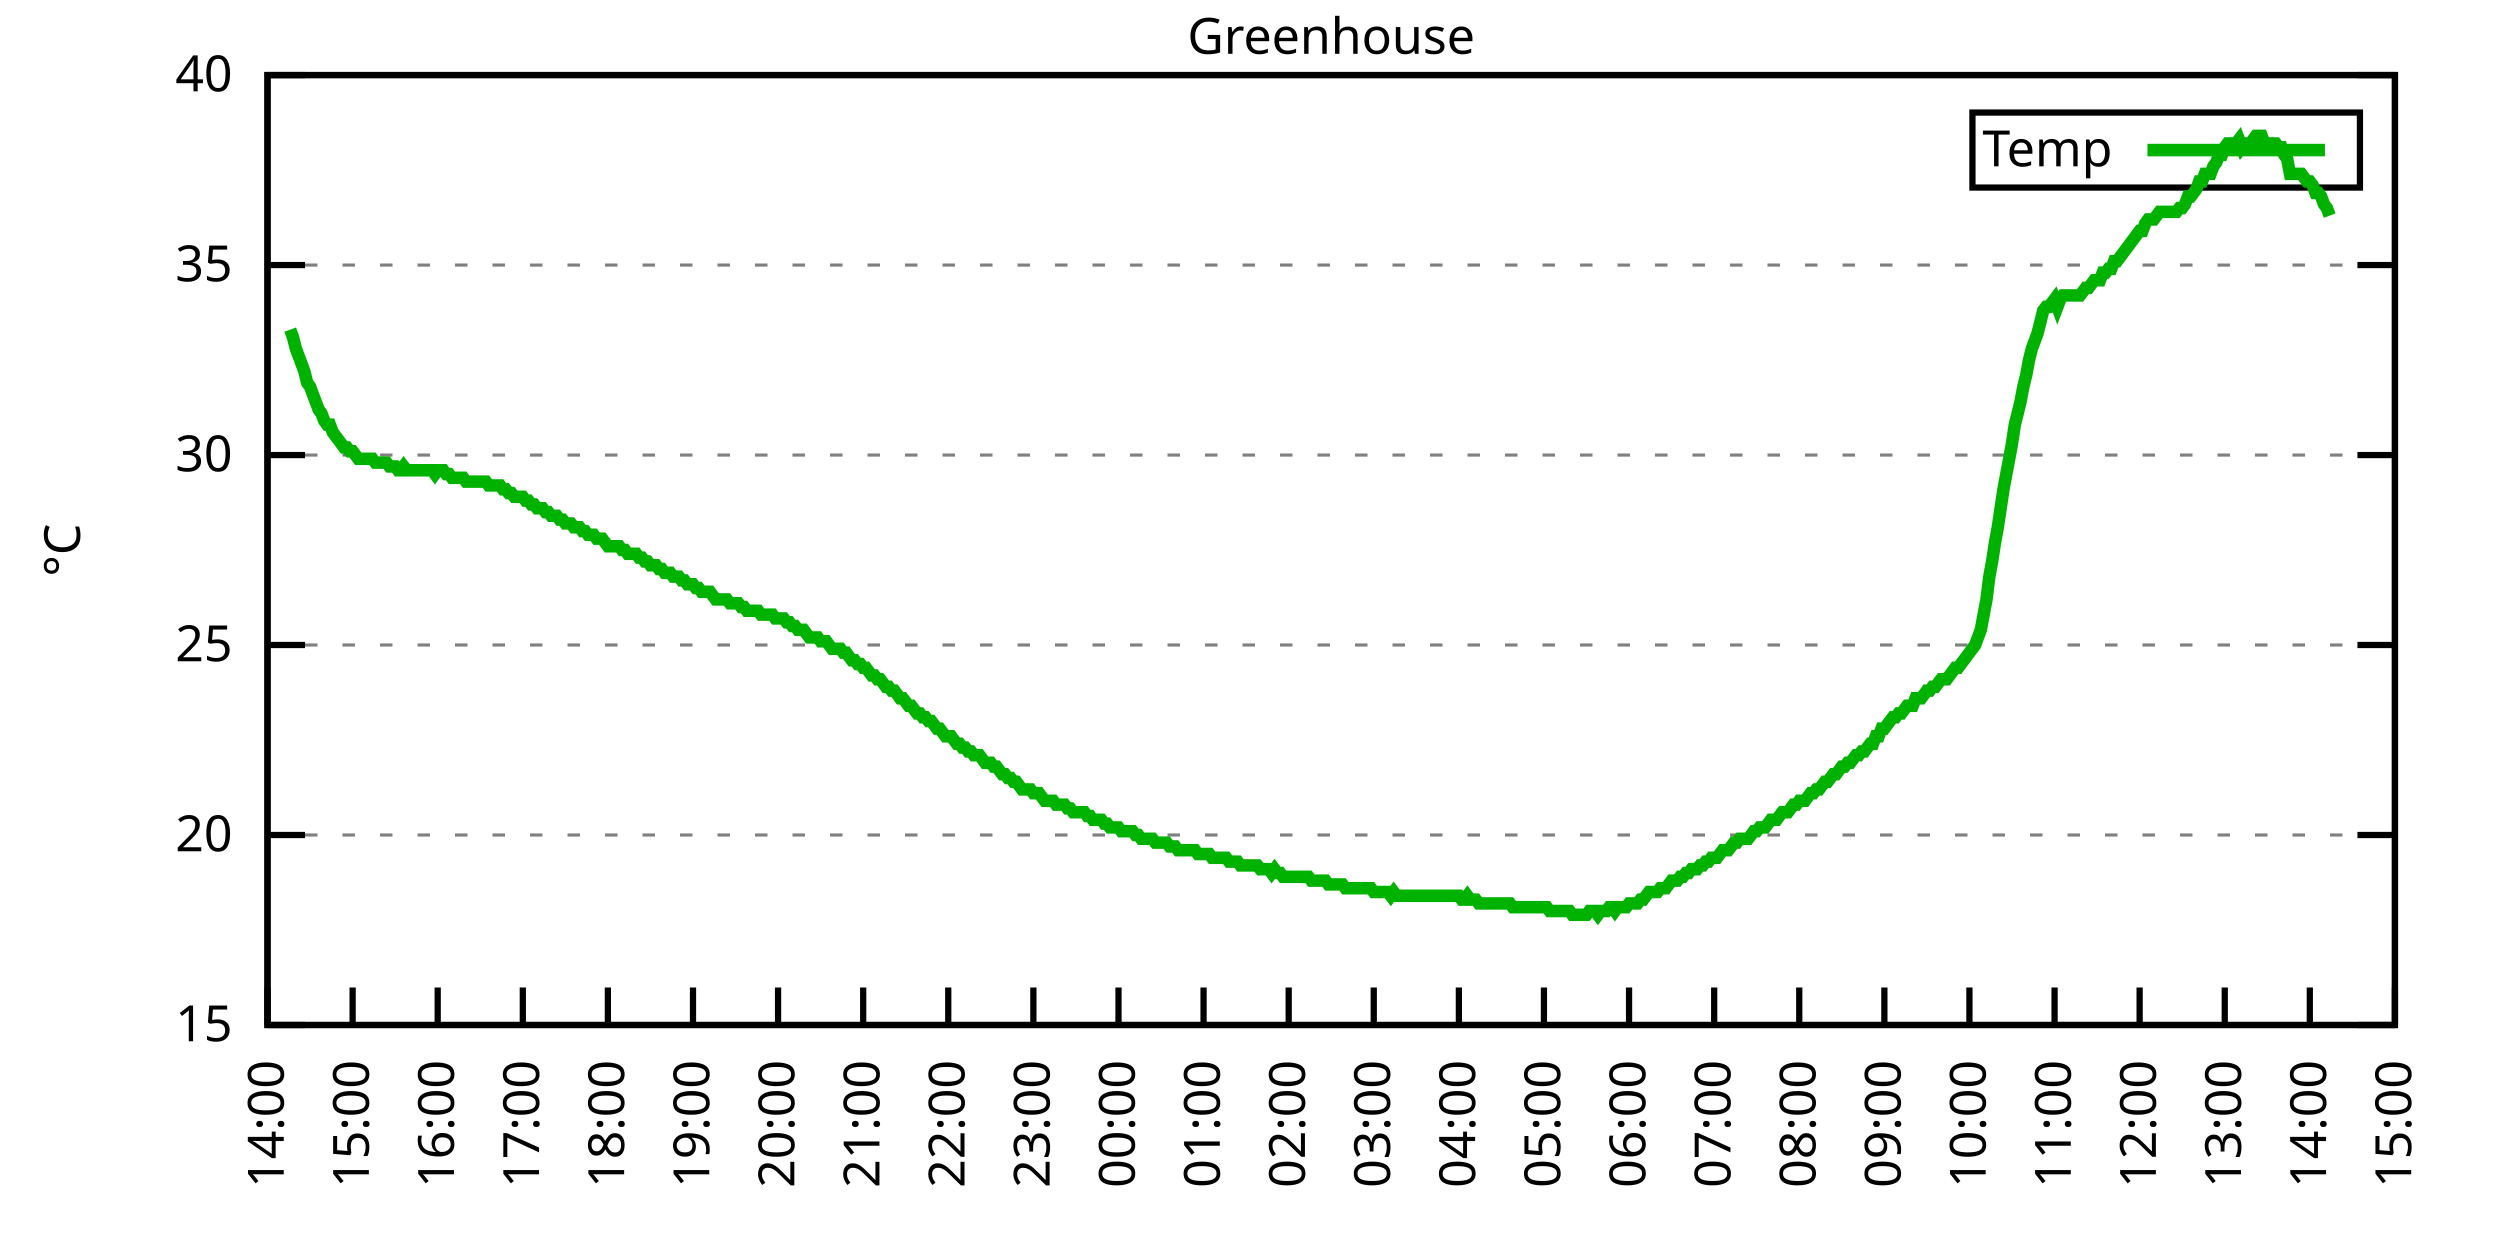
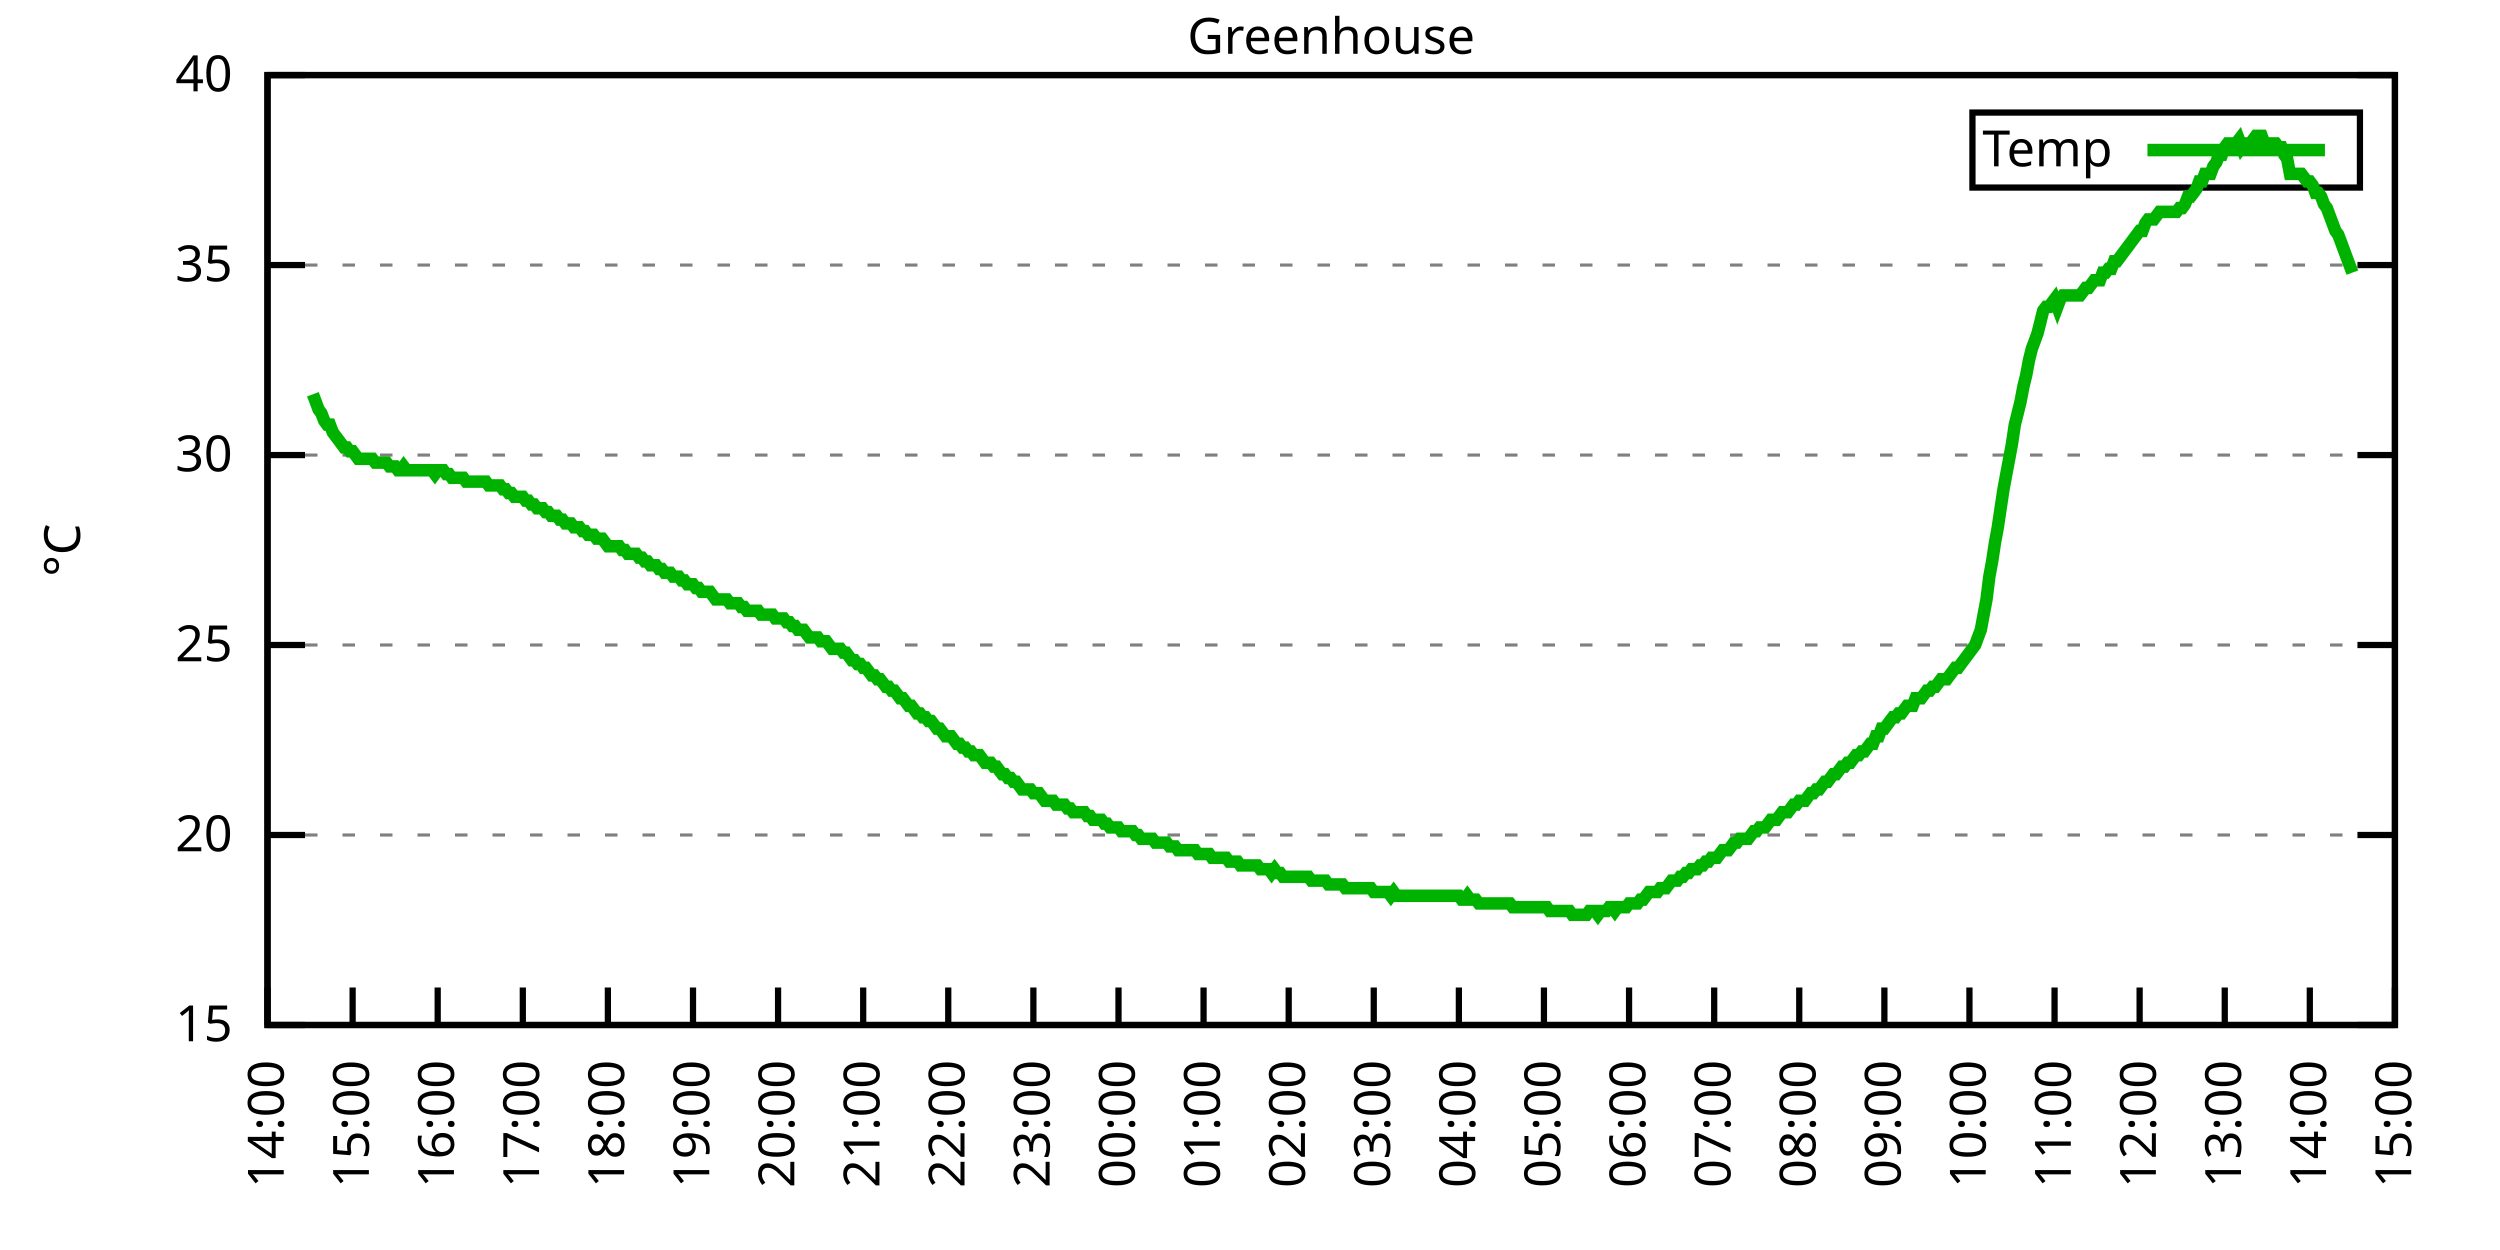
<svg xmlns="http://www.w3.org/2000/svg" xmlns:xlink="http://www.w3.org/1999/xlink" width="400" height="200" viewBox="0 0 400 200">
  <g id="gnuplot_canvas">
    <rect x="0" y="0" width="400" height="200" fill="none" />
    <defs>
      <circle id="gpDot" r="0.5" stroke-width="0.5" stroke="currentColor" />
      <path id="gpPt0" stroke-width="0.333" stroke="currentColor" d="M-1,0 h2 M0,-1 v2" />
      <path id="gpPt1" stroke-width="0.333" stroke="currentColor" d="M-1,-1 L1,1 M1,-1 L-1,1" />
      <path id="gpPt2" stroke-width="0.333" stroke="currentColor" d="M-1,0 L1,0 M0,-1 L0,1 M-1,-1 L1,1 M-1,1 L1,-1" />
      <rect id="gpPt3" stroke-width="0.333" stroke="currentColor" x="-1" y="-1" width="2" height="2" />
      <rect id="gpPt4" stroke-width="0.333" stroke="currentColor" fill="currentColor" x="-1" y="-1" width="2" height="2" />
      <circle id="gpPt5" stroke-width="0.333" stroke="currentColor" cx="0" cy="0" r="1" />
      <use xlink:href="#gpPt5" id="gpPt6" fill="currentColor" stroke="none" />
      <path id="gpPt7" stroke-width="0.333" stroke="currentColor" d="M0,-1.33 L-1.33,0.67 L1.33,0.67 z" />
      <use xlink:href="#gpPt7" id="gpPt8" fill="currentColor" stroke="none" />
      <use xlink:href="#gpPt7" id="gpPt9" stroke="currentColor" transform="rotate(180)" />
      <use xlink:href="#gpPt9" id="gpPt10" fill="currentColor" stroke="none" />
      <use xlink:href="#gpPt3" id="gpPt11" stroke="currentColor" transform="rotate(45)" />
      <use xlink:href="#gpPt11" id="gpPt12" fill="currentColor" stroke="none" />
      <path id="gpPt13" stroke-width="0.333" stroke="currentColor" d="M0,1.330 L1.265,0.411 L0.782,-1.067 L-0.782,-1.076 L-1.265,0.411 z" />
      <use xlink:href="#gpPt13" id="gpPt14" fill="currentColor" stroke="none" />
      <filter id="textbox" filterUnits="objectBoundingBox" x="0" y="0" height="1" width="1">
        <feFlood flood-color="white" flood-opacity="1" result="bgnd" />
        <feComposite in="SourceGraphic" in2="bgnd" operator="atop" />
      </filter>
      <filter id="greybox" filterUnits="objectBoundingBox" x="0" y="0" height="1" width="1">
        <feFlood flood-color="lightgrey" flood-opacity="1" result="grey" />
        <feComposite in="SourceGraphic" in2="grey" operator="atop" />
      </filter>
    </defs>
    <g fill="none" color="white" stroke="currentColor" stroke-width="1.00" stroke-linecap="butt" stroke-linejoin="miter">
</g>
    <g fill="none" color="black" stroke="currentColor" stroke-width="1.00" stroke-linecap="butt" stroke-linejoin="miter">
      <g stroke="none" shape-rendering="crispEdges">
        <polygon fill="rgb(255, 255, 255)" points="42.80,164.00 383.18,164.00 383.18,12.02 42.80,12.02 " />
      </g>
    </g>
    <g fill="none" color="black" stroke="currentColor" stroke-width="1.00" stroke-linecap="butt" stroke-linejoin="miter">
</g>
    <g fill="none" color="black" stroke="black" stroke-width="0.50" stroke-linecap="butt" stroke-linejoin="miter">
</g>
    <g fill="none" color="gray" stroke="currentColor" stroke-width="0.50" stroke-linecap="butt" stroke-linejoin="miter">
      <path stroke="gray" stroke-dasharray="2,4" class="gridline" d="M42.80,164.00 L383.19,164.00  " />
    </g>
    <g fill="none" color="gray" stroke="gray" stroke-width="1.00" stroke-linecap="butt" stroke-linejoin="miter">
</g>
    <g fill="none" color="black" stroke="currentColor" stroke-width="1.00" stroke-linecap="butt" stroke-linejoin="miter">
      <path stroke="black" d="M42.80,164.00 L48.80,164.00 M383.19,164.00 L377.19,164.00  " />
      <g transform="translate(37.20,166.60)" stroke="none" fill="black" font-family="Sans" font-size="8.00" text-anchor="end">
        <text>
          <tspan font-family="Sans"> 15</tspan>
        </text>
      </g>
    </g>
    <g fill="none" color="black" stroke="currentColor" stroke-width="1.00" stroke-linecap="butt" stroke-linejoin="miter">
</g>
    <g fill="none" color="black" stroke="black" stroke-width="0.50" stroke-linecap="butt" stroke-linejoin="miter">
</g>
    <g fill="none" color="gray" stroke="currentColor" stroke-width="0.50" stroke-linecap="butt" stroke-linejoin="miter">
      <path stroke="gray" stroke-dasharray="2,4" class="gridline" d="M42.80,133.60 L383.19,133.60  " />
    </g>
    <g fill="none" color="gray" stroke="gray" stroke-width="1.00" stroke-linecap="butt" stroke-linejoin="miter">
</g>
    <g fill="none" color="black" stroke="currentColor" stroke-width="1.00" stroke-linecap="butt" stroke-linejoin="miter">
      <path stroke="black" d="M42.80,133.60 L48.80,133.60 M383.19,133.60 L377.19,133.60  " />
      <g transform="translate(37.20,136.20)" stroke="none" fill="black" font-family="Sans" font-size="8.00" text-anchor="end">
        <text>
          <tspan font-family="Sans"> 20</tspan>
        </text>
      </g>
    </g>
    <g fill="none" color="black" stroke="currentColor" stroke-width="1.00" stroke-linecap="butt" stroke-linejoin="miter">
</g>
    <g fill="none" color="black" stroke="black" stroke-width="0.50" stroke-linecap="butt" stroke-linejoin="miter">
</g>
    <g fill="none" color="gray" stroke="currentColor" stroke-width="0.50" stroke-linecap="butt" stroke-linejoin="miter">
      <path stroke="gray" stroke-dasharray="2,4" class="gridline" d="M42.80,103.20 L383.19,103.20  " />
    </g>
    <g fill="none" color="gray" stroke="gray" stroke-width="1.00" stroke-linecap="butt" stroke-linejoin="miter">
</g>
    <g fill="none" color="black" stroke="currentColor" stroke-width="1.00" stroke-linecap="butt" stroke-linejoin="miter">
      <path stroke="black" d="M42.80,103.20 L48.80,103.20 M383.19,103.20 L377.19,103.20  " />
      <g transform="translate(37.20,105.80)" stroke="none" fill="black" font-family="Sans" font-size="8.00" text-anchor="end">
        <text>
          <tspan font-family="Sans"> 25</tspan>
        </text>
      </g>
    </g>
    <g fill="none" color="black" stroke="currentColor" stroke-width="1.00" stroke-linecap="butt" stroke-linejoin="miter">
</g>
    <g fill="none" color="black" stroke="black" stroke-width="0.50" stroke-linecap="butt" stroke-linejoin="miter">
</g>
    <g fill="none" color="gray" stroke="currentColor" stroke-width="0.50" stroke-linecap="butt" stroke-linejoin="miter">
      <path stroke="gray" stroke-dasharray="2,4" class="gridline" d="M42.80,72.81 L383.19,72.81  " />
    </g>
    <g fill="none" color="gray" stroke="gray" stroke-width="1.00" stroke-linecap="butt" stroke-linejoin="miter">
</g>
    <g fill="none" color="black" stroke="currentColor" stroke-width="1.00" stroke-linecap="butt" stroke-linejoin="miter">
      <path stroke="black" d="M42.80,72.81 L48.80,72.81 M383.19,72.81 L377.19,72.81  " />
      <g transform="translate(37.20,75.41)" stroke="none" fill="black" font-family="Sans" font-size="8.00" text-anchor="end">
        <text>
          <tspan font-family="Sans"> 30</tspan>
        </text>
      </g>
    </g>
    <g fill="none" color="black" stroke="currentColor" stroke-width="1.00" stroke-linecap="butt" stroke-linejoin="miter">
</g>
    <g fill="none" color="black" stroke="black" stroke-width="0.50" stroke-linecap="butt" stroke-linejoin="miter">
</g>
    <g fill="none" color="gray" stroke="currentColor" stroke-width="0.50" stroke-linecap="butt" stroke-linejoin="miter">
      <path stroke="gray" stroke-dasharray="2,4" class="gridline" d="M42.80,42.41 L383.19,42.41  " />
    </g>
    <g fill="none" color="gray" stroke="gray" stroke-width="1.00" stroke-linecap="butt" stroke-linejoin="miter">
</g>
    <g fill="none" color="black" stroke="currentColor" stroke-width="1.00" stroke-linecap="butt" stroke-linejoin="miter">
      <path stroke="black" d="M42.80,42.41 L48.80,42.41 M383.19,42.41 L377.19,42.41  " />
      <g transform="translate(37.20,45.01)" stroke="none" fill="black" font-family="Sans" font-size="8.00" text-anchor="end">
        <text>
          <tspan font-family="Sans"> 35</tspan>
        </text>
      </g>
    </g>
    <g fill="none" color="black" stroke="currentColor" stroke-width="1.00" stroke-linecap="butt" stroke-linejoin="miter">
</g>
    <g fill="none" color="black" stroke="black" stroke-width="0.50" stroke-linecap="butt" stroke-linejoin="miter">
</g>
    <g fill="none" color="gray" stroke="currentColor" stroke-width="0.50" stroke-linecap="butt" stroke-linejoin="miter">
      <path stroke="gray" stroke-dasharray="2,4" class="gridline" d="M42.80,12.01 L383.19,12.01  " />
    </g>
    <g fill="none" color="gray" stroke="gray" stroke-width="1.00" stroke-linecap="butt" stroke-linejoin="miter">
</g>
    <g fill="none" color="black" stroke="currentColor" stroke-width="1.00" stroke-linecap="butt" stroke-linejoin="miter">
      <path stroke="black" d="M42.80,12.01 L48.80,12.01 M383.19,12.01 L377.19,12.01  " />
      <g transform="translate(37.20,14.61)" stroke="none" fill="black" font-family="Sans" font-size="8.00" text-anchor="end">
        <text>
          <tspan font-family="Sans"> 40</tspan>
        </text>
      </g>
    </g>
    <g fill="none" color="black" stroke="currentColor" stroke-width="1.00" stroke-linecap="butt" stroke-linejoin="miter">
      <path stroke="black" d="M42.80,164.00 L42.80,158.00  " />
      <g transform="translate(45.40,169.60) rotate(270.00)" stroke="none" fill="black" font-family="Sans" font-size="8.00" text-anchor="end">
        <text>
          <tspan font-family="Sans">14:00</tspan>
        </text>
      </g>
    </g>
    <g fill="none" color="black" stroke="currentColor" stroke-width="1.00" stroke-linecap="butt" stroke-linejoin="miter">
      <path stroke="black" d="M56.42,164.00 L56.42,158.00  " />
      <g transform="translate(59.02,169.60) rotate(270.00)" stroke="none" fill="black" font-family="Sans" font-size="8.00" text-anchor="end">
        <text>
          <tspan font-family="Sans">15:00</tspan>
        </text>
      </g>
    </g>
    <g fill="none" color="black" stroke="currentColor" stroke-width="1.00" stroke-linecap="butt" stroke-linejoin="miter">
      <path stroke="black" d="M70.03,164.00 L70.03,158.00  " />
      <g transform="translate(72.63,169.60) rotate(270.00)" stroke="none" fill="black" font-family="Sans" font-size="8.00" text-anchor="end">
        <text>
          <tspan font-family="Sans">16:00</tspan>
        </text>
      </g>
    </g>
    <g fill="none" color="black" stroke="currentColor" stroke-width="1.00" stroke-linecap="butt" stroke-linejoin="miter">
      <path stroke="black" d="M83.65,164.00 L83.65,158.00  " />
      <g transform="translate(86.25,169.60) rotate(270.00)" stroke="none" fill="black" font-family="Sans" font-size="8.00" text-anchor="end">
        <text>
          <tspan font-family="Sans">17:00</tspan>
        </text>
      </g>
    </g>
    <g fill="none" color="black" stroke="currentColor" stroke-width="1.00" stroke-linecap="butt" stroke-linejoin="miter">
      <path stroke="black" d="M97.26,164.00 L97.26,158.00  " />
      <g transform="translate(99.86,169.60) rotate(270.00)" stroke="none" fill="black" font-family="Sans" font-size="8.00" text-anchor="end">
        <text>
          <tspan font-family="Sans">18:00</tspan>
        </text>
      </g>
    </g>
    <g fill="none" color="black" stroke="currentColor" stroke-width="1.00" stroke-linecap="butt" stroke-linejoin="miter">
      <path stroke="black" d="M110.88,164.00 L110.88,158.00  " />
      <g transform="translate(113.48,169.60) rotate(270.00)" stroke="none" fill="black" font-family="Sans" font-size="8.00" text-anchor="end">
        <text>
          <tspan font-family="Sans">19:00</tspan>
        </text>
      </g>
    </g>
    <g fill="none" color="black" stroke="currentColor" stroke-width="1.00" stroke-linecap="butt" stroke-linejoin="miter">
      <path stroke="black" d="M124.49,164.00 L124.49,158.00  " />
      <g transform="translate(127.09,169.60) rotate(270.00)" stroke="none" fill="black" font-family="Sans" font-size="8.00" text-anchor="end">
        <text>
          <tspan font-family="Sans">20:00</tspan>
        </text>
      </g>
    </g>
    <g fill="none" color="black" stroke="currentColor" stroke-width="1.00" stroke-linecap="butt" stroke-linejoin="miter">
      <path stroke="black" d="M138.11,164.00 L138.11,158.00  " />
      <g transform="translate(140.71,169.60) rotate(270.00)" stroke="none" fill="black" font-family="Sans" font-size="8.00" text-anchor="end">
        <text>
          <tspan font-family="Sans">21:00</tspan>
        </text>
      </g>
    </g>
    <g fill="none" color="black" stroke="currentColor" stroke-width="1.00" stroke-linecap="butt" stroke-linejoin="miter">
      <path stroke="black" d="M151.72,164.00 L151.72,158.00  " />
      <g transform="translate(154.32,169.60) rotate(270.00)" stroke="none" fill="black" font-family="Sans" font-size="8.00" text-anchor="end">
        <text>
          <tspan font-family="Sans">22:00</tspan>
        </text>
      </g>
    </g>
    <g fill="none" color="black" stroke="currentColor" stroke-width="1.00" stroke-linecap="butt" stroke-linejoin="miter">
      <path stroke="black" d="M165.34,164.00 L165.34,158.00  " />
      <g transform="translate(167.94,169.60) rotate(270.00)" stroke="none" fill="black" font-family="Sans" font-size="8.00" text-anchor="end">
        <text>
          <tspan font-family="Sans">23:00</tspan>
        </text>
      </g>
    </g>
    <g fill="none" color="black" stroke="currentColor" stroke-width="1.00" stroke-linecap="butt" stroke-linejoin="miter">
      <path stroke="black" d="M178.96,164.00 L178.96,158.00  " />
      <g transform="translate(181.56,169.60) rotate(270.00)" stroke="none" fill="black" font-family="Sans" font-size="8.00" text-anchor="end">
        <text>
          <tspan font-family="Sans">00:00</tspan>
        </text>
      </g>
    </g>
    <g fill="none" color="black" stroke="currentColor" stroke-width="1.00" stroke-linecap="butt" stroke-linejoin="miter">
      <path stroke="black" d="M192.57,164.00 L192.57,158.00  " />
      <g transform="translate(195.17,169.60) rotate(270.00)" stroke="none" fill="black" font-family="Sans" font-size="8.00" text-anchor="end">
        <text>
          <tspan font-family="Sans">01:00</tspan>
        </text>
      </g>
    </g>
    <g fill="none" color="black" stroke="currentColor" stroke-width="1.00" stroke-linecap="butt" stroke-linejoin="miter">
      <path stroke="black" d="M206.19,164.00 L206.19,158.00  " />
      <g transform="translate(208.79,169.60) rotate(270.00)" stroke="none" fill="black" font-family="Sans" font-size="8.00" text-anchor="end">
        <text>
          <tspan font-family="Sans">02:00</tspan>
        </text>
      </g>
    </g>
    <g fill="none" color="black" stroke="currentColor" stroke-width="1.00" stroke-linecap="butt" stroke-linejoin="miter">
      <path stroke="black" d="M219.80,164.00 L219.80,158.00  " />
      <g transform="translate(222.40,169.60) rotate(270.00)" stroke="none" fill="black" font-family="Sans" font-size="8.00" text-anchor="end">
        <text>
          <tspan font-family="Sans">03:00</tspan>
        </text>
      </g>
    </g>
    <g fill="none" color="black" stroke="currentColor" stroke-width="1.00" stroke-linecap="butt" stroke-linejoin="miter">
      <path stroke="black" d="M233.42,164.00 L233.42,158.00  " />
      <g transform="translate(236.02,169.60) rotate(270.00)" stroke="none" fill="black" font-family="Sans" font-size="8.00" text-anchor="end">
        <text>
          <tspan font-family="Sans">04:00</tspan>
        </text>
      </g>
    </g>
    <g fill="none" color="black" stroke="currentColor" stroke-width="1.00" stroke-linecap="butt" stroke-linejoin="miter">
      <path stroke="black" d="M247.03,164.00 L247.03,158.00  " />
      <g transform="translate(249.63,169.60) rotate(270.00)" stroke="none" fill="black" font-family="Sans" font-size="8.00" text-anchor="end">
        <text>
          <tspan font-family="Sans">05:00</tspan>
        </text>
      </g>
    </g>
    <g fill="none" color="black" stroke="currentColor" stroke-width="1.00" stroke-linecap="butt" stroke-linejoin="miter">
      <path stroke="black" d="M260.65,164.00 L260.65,158.00  " />
      <g transform="translate(263.25,169.60) rotate(270.00)" stroke="none" fill="black" font-family="Sans" font-size="8.00" text-anchor="end">
        <text>
          <tspan font-family="Sans">06:00</tspan>
        </text>
      </g>
    </g>
    <g fill="none" color="black" stroke="currentColor" stroke-width="1.00" stroke-linecap="butt" stroke-linejoin="miter">
      <path stroke="black" d="M274.27,164.00 L274.27,158.00  " />
      <g transform="translate(276.87,169.60) rotate(270.00)" stroke="none" fill="black" font-family="Sans" font-size="8.00" text-anchor="end">
        <text>
          <tspan font-family="Sans">07:00</tspan>
        </text>
      </g>
    </g>
    <g fill="none" color="black" stroke="currentColor" stroke-width="1.00" stroke-linecap="butt" stroke-linejoin="miter">
      <path stroke="black" d="M287.88,164.00 L287.88,158.00  " />
      <g transform="translate(290.48,169.60) rotate(270.00)" stroke="none" fill="black" font-family="Sans" font-size="8.00" text-anchor="end">
        <text>
          <tspan font-family="Sans">08:00</tspan>
        </text>
      </g>
    </g>
    <g fill="none" color="black" stroke="currentColor" stroke-width="1.00" stroke-linecap="butt" stroke-linejoin="miter">
      <path stroke="black" d="M301.50,164.00 L301.50,158.00  " />
      <g transform="translate(304.10,169.60) rotate(270.00)" stroke="none" fill="black" font-family="Sans" font-size="8.00" text-anchor="end">
        <text>
          <tspan font-family="Sans">09:00</tspan>
        </text>
      </g>
    </g>
    <g fill="none" color="black" stroke="currentColor" stroke-width="1.00" stroke-linecap="butt" stroke-linejoin="miter">
      <path stroke="black" d="M315.11,164.00 L315.11,158.00  " />
      <g transform="translate(317.71,169.60) rotate(270.00)" stroke="none" fill="black" font-family="Sans" font-size="8.00" text-anchor="end">
        <text>
          <tspan font-family="Sans">10:00</tspan>
        </text>
      </g>
    </g>
    <g fill="none" color="black" stroke="currentColor" stroke-width="1.00" stroke-linecap="butt" stroke-linejoin="miter">
      <path stroke="black" d="M328.73,164.00 L328.73,158.00  " />
      <g transform="translate(331.33,169.60) rotate(270.00)" stroke="none" fill="black" font-family="Sans" font-size="8.00" text-anchor="end">
        <text>
          <tspan font-family="Sans">11:00</tspan>
        </text>
      </g>
    </g>
    <g fill="none" color="black" stroke="currentColor" stroke-width="1.00" stroke-linecap="butt" stroke-linejoin="miter">
      <path stroke="black" d="M342.34,164.00 L342.34,158.00  " />
      <g transform="translate(344.94,169.60) rotate(270.00)" stroke="none" fill="black" font-family="Sans" font-size="8.00" text-anchor="end">
        <text>
          <tspan font-family="Sans">12:00</tspan>
        </text>
      </g>
    </g>
    <g fill="none" color="black" stroke="currentColor" stroke-width="1.00" stroke-linecap="butt" stroke-linejoin="miter">
      <path stroke="black" d="M355.96,164.00 L355.96,158.00  " />
      <g transform="translate(358.56,169.60) rotate(270.00)" stroke="none" fill="black" font-family="Sans" font-size="8.00" text-anchor="end">
        <text>
          <tspan font-family="Sans">13:00</tspan>
        </text>
      </g>
    </g>
    <g fill="none" color="black" stroke="currentColor" stroke-width="1.00" stroke-linecap="butt" stroke-linejoin="miter">
      <path stroke="black" d="M369.57,164.00 L369.57,158.00  " />
      <g transform="translate(372.17,169.60) rotate(270.00)" stroke="none" fill="black" font-family="Sans" font-size="8.00" text-anchor="end">
        <text>
          <tspan font-family="Sans">14:00</tspan>
        </text>
      </g>
    </g>
    <g fill="none" color="black" stroke="currentColor" stroke-width="1.00" stroke-linecap="butt" stroke-linejoin="miter">
      <path stroke="black" d="M383.19,164.00 L383.19,158.00  " />
      <g transform="translate(385.79,169.60) rotate(270.00)" stroke="none" fill="black" font-family="Sans" font-size="8.00" text-anchor="end">
        <text>
          <tspan font-family="Sans">15:00</tspan>
        </text>
      </g>
    </g>
    <g fill="none" color="black" stroke="currentColor" stroke-width="1.00" stroke-linecap="butt" stroke-linejoin="miter">
</g>
    <g fill="none" color="black" stroke="currentColor" stroke-width="1.00" stroke-linecap="butt" stroke-linejoin="miter">
      <path stroke="black" d="M42.80,12.01 L42.80,164.00 L383.19,164.00 L383.19,12.01 L42.80,12.01 Z  " />
    </g>
    <g fill="none" color="black" stroke="currentColor" stroke-width="1.00" stroke-linecap="butt" stroke-linejoin="miter">
</g>
    <g fill="none" color="black" stroke="currentColor" stroke-width="1.00" stroke-linecap="butt" stroke-linejoin="miter">
      <path stroke="black" d="M315.59,30.01 L315.59,18.01 L377.59,18.01 L377.59,30.01 L315.59,30.01 Z  " />
    </g>
    <g id="Greenhouse_plot_1">
      <g fill="none" color="white" stroke="black" stroke-width="2.00" stroke-linecap="butt" stroke-linejoin="miter">
</g>
      <g fill="none" color="black" stroke="currentColor" stroke-width="2.00" stroke-linecap="butt" stroke-linejoin="miter">
        <g transform="translate(337.99,26.61)" stroke="none" fill="black" font-family="Sans" font-size="8.00" text-anchor="end">
          <text>
            <tspan font-family="Sans">Temp</tspan>
          </text>
        </g>
      </g>
      <g fill="none" color="black" stroke="currentColor" stroke-width="2.00" stroke-linecap="butt" stroke-linejoin="miter">
-         <path stroke="rgb(  0, 178,   0)" d="M343.59,24.01 L371.99,24.01 M46.43,52.74 L46.88,53.96 L47.34,55.78 L47.79,57.00 L48.25,58.21 L48.70,59.43   L49.15,61.25 L49.61,61.86 L50.06,63.08 L50.52,64.29 L50.97,65.51 L51.42,66.12 L51.88,67.33 L52.33,67.94   L52.78,67.94 L53.24,69.16 L53.69,69.77 L54.15,70.37 L54.60,70.98 L55.05,71.59 L55.51,71.59 L55.96,72.20   L56.42,72.20 L56.87,72.81 L57.32,73.41 L57.78,73.41 L58.23,73.41 L58.68,73.41 L59.14,73.41 L59.59,73.41   L60.05,74.02 L60.50,74.02 L60.95,74.02 L61.41,74.02 L61.86,74.02 L62.32,74.63 L62.77,74.63 L63.22,74.63   L63.68,75.24 L64.13,75.24 L64.58,74.63 L65.04,75.24 L65.49,75.24 L65.95,75.24 L66.40,75.24 L66.85,75.24   L67.31,75.24 L67.76,75.24 L68.22,75.24 L68.67,75.24 L69.12,75.24 L69.58,75.85 L70.03,75.24 L70.49,75.24   L70.94,75.24 L71.39,75.85 L71.85,75.85 L72.30,76.45 L72.75,76.45 L73.21,76.45 L73.66,76.45 L74.12,76.45   L74.57,77.06 L75.02,77.06 L75.48,77.06 L75.93,77.06 L76.39,77.06 L76.84,77.06 L77.29,77.06 L77.75,77.06   L78.20,77.67 L78.65,77.67 L79.11,77.67 L79.56,77.67 L80.02,77.67 L80.47,78.28 L80.92,78.28 L81.38,78.89   L81.83,78.89 L82.29,79.49 L82.74,79.49 L83.19,79.49 L83.65,79.49 L84.10,80.10 L84.55,80.10 L85.01,80.71   L85.46,80.71 L85.92,81.32 L86.37,81.32 L86.82,81.32 L87.28,81.93 L87.73,81.93 L88.19,82.53 L88.64,82.53   L89.09,82.53 L89.55,83.14 L90.00,83.14 L90.45,83.75 L90.91,83.75 L91.36,83.75 L91.82,84.36 L92.27,84.36   L92.72,84.36 L93.18,84.97 L93.63,84.97 L94.09,85.57 L94.54,85.57 L94.99,85.57 L95.45,86.18 L95.90,86.18   L96.35,86.18 L96.81,86.79 L97.26,87.40 L97.72,87.40 L98.17,87.40 L98.62,87.40 L99.08,87.40 L99.53,88.00   L99.99,88.00 L100.44,88.61 L100.89,88.61 L101.35,88.61 L101.80,88.61 L102.25,89.22 L102.71,89.22 L103.16,89.83   L103.62,89.83 L104.07,90.44 L104.52,90.44 L104.98,90.44 L105.43,91.04 L105.89,91.04 L106.34,91.65 L106.79,91.65   L107.25,91.65 L107.70,92.26 L108.15,92.26 L108.61,92.26 L109.06,92.87 L109.52,92.87 L109.97,93.48 L110.42,93.48   L110.88,93.48 L111.33,94.08 L111.79,94.08 L112.24,94.69 L112.69,94.69 L113.15,94.69 L113.60,94.69 L114.05,95.30   L114.51,95.91 L114.96,95.91 L115.42,95.91 L115.87,95.91 L116.32,95.91 L116.78,96.52 L117.23,96.52 L117.69,96.52   L118.14,96.52 L118.59,97.12 L119.05,97.12 L119.50,97.73 L119.96,97.73 L120.41,97.73 L120.86,97.73 L121.32,97.73   L121.77,98.34 L122.22,98.34 L122.68,98.34 L123.13,98.34 L123.59,98.34 L124.04,98.95 L124.49,98.95 L124.95,98.95   L125.40,98.95 L125.86,99.56 L126.31,99.56 L126.76,100.16 L127.22,100.16 L127.67,100.77 L128.12,100.77 L128.58,100.77   L129.03,101.38 L129.49,101.99 L129.94,101.99 L130.39,101.99 L130.85,101.99 L131.30,102.60 L131.76,102.60 L132.21,102.60   L132.66,103.20 L133.12,103.81 L133.57,103.81 L134.02,103.81 L134.48,103.81 L134.93,104.42 L135.39,104.42 L135.84,105.03   L136.29,105.64 L136.75,105.64 L137.20,106.24 L137.66,106.24 L138.11,106.85 L138.56,106.85 L139.02,107.46 L139.47,108.07   L139.92,108.07 L140.38,108.68 L140.83,108.68 L141.29,109.28 L141.74,109.89 L142.19,109.89 L142.65,110.50 L143.10,110.50   L143.56,111.11 L144.01,111.72 L144.46,111.72 L144.92,112.32 L145.37,112.93 L145.82,112.93 L146.28,113.54 L146.73,114.15   L147.19,114.15 L147.64,114.76 L148.09,114.76 L148.55,115.36 L149.00,115.36 L149.46,115.97 L149.91,116.58 L150.36,116.58   L150.82,117.19 L151.27,117.80 L151.72,117.80 L152.18,117.80 L152.63,118.40 L153.09,119.01 L153.54,119.01 L153.99,119.62   L154.45,119.62 L154.90,120.23 L155.36,120.23 L155.81,120.83 L156.26,120.83 L156.72,120.83 L157.17,121.44 L157.62,122.05   L158.08,122.05 L158.53,122.05 L158.99,122.66 L159.44,122.66 L159.89,123.27 L160.35,123.87 L160.80,123.87 L161.26,124.48   L161.71,124.48 L162.16,125.09 L162.62,125.09 L163.07,125.70 L163.52,126.31 L163.98,126.31 L164.43,126.31 L164.89,126.31   L165.34,126.91 L165.79,126.91 L166.25,126.91 L166.70,127.52 L167.16,128.13 L167.61,128.13 L168.06,128.13 L168.52,128.13   L168.97,128.74 L169.43,128.74 L169.88,128.74 L170.33,128.74 L170.79,129.35 L171.24,129.35 L171.69,129.95 L172.15,129.95   L172.60,129.95 L173.06,129.95 L173.51,129.95 L173.96,130.56 L174.42,130.56 L174.87,131.17 L175.33,131.17 L175.78,131.17   L176.23,131.17 L176.69,131.78 L177.14,131.78 L177.59,132.39 L178.05,132.39 L178.50,132.39 L178.96,132.39 L179.41,132.99   L179.86,132.99 L180.32,132.99 L180.77,132.99 L181.23,132.99 L181.68,133.60 L182.13,133.60 L182.59,134.21 L183.04,134.21   L183.49,134.21 L183.95,134.21 L184.40,134.21 L184.86,134.82 L185.31,134.82 L185.76,134.82 L186.22,134.82 L186.67,134.82   L187.13,135.43 L187.58,135.43 L188.03,135.43 L188.49,136.03 L188.94,136.03 L189.39,136.03 L189.85,136.03 L190.30,136.03   L190.76,136.03 L191.21,136.03 L191.66,136.64 L192.12,136.64 L192.57,136.64 L193.03,136.64 L193.48,136.64 L193.93,137.25   L194.39,137.25 L194.84,137.25 L195.29,137.25 L195.75,137.25 L196.20,137.25 L196.66,137.86 L197.11,137.86 L197.56,137.86   L198.02,137.86 L198.47,138.47 L198.93,138.47 L199.38,138.47 L199.83,138.47 L200.29,138.47 L200.74,138.47 L201.19,138.47   L201.65,139.07 L202.10,139.07 L202.56,139.07 L203.01,139.07 L203.46,139.68 L203.92,139.07 L204.37,139.68 L204.83,139.68   L205.28,140.29 L205.73,140.29 L206.19,140.29 L206.64,140.29 L207.09,140.29 L207.55,140.29 L208.00,140.29 L208.46,140.29   L208.91,140.29 L209.36,140.29 L209.82,140.90 L210.27,140.90 L210.73,140.90 L211.18,140.90 L211.63,140.90 L212.09,140.90   L212.54,141.51 L213.00,141.51 L213.45,141.51 L213.90,141.51 L214.36,141.51 L214.81,141.51 L215.26,142.11 L215.72,142.11   L216.17,142.11 L216.63,142.11 L217.08,142.11 L217.53,142.11 L217.99,142.11 L218.44,142.11 L218.90,142.11 L219.35,142.11   L219.80,142.72 L220.26,142.72 L220.71,142.72 L221.16,142.72 L221.62,142.72 L222.07,142.72 L222.53,143.33 L222.98,142.72   L223.43,143.33 L223.89,143.33 L224.34,143.33 L224.80,143.33 L225.25,143.33 L225.70,143.33 L226.16,143.33 L226.61,143.33   L227.06,143.33 L227.52,143.33 L227.97,143.33 L228.43,143.33 L228.88,143.33 L229.33,143.33 L229.79,143.33 L230.24,143.33   L230.70,143.33 L231.15,143.33 L231.60,143.33 L232.06,143.33 L232.51,143.33 L232.96,143.33 L233.42,143.33 L233.87,143.94   L234.33,143.94 L234.78,143.33 L235.23,143.94 L235.69,143.94 L236.14,143.94 L236.60,144.55 L237.05,144.55 L237.50,144.55   L237.96,144.55 L238.41,144.55 L238.86,144.55 L239.32,144.55 L239.77,144.55 L240.23,144.55 L240.68,144.55 L241.13,144.55   L241.59,144.55 L242.04,145.15 L242.50,145.15 L242.95,145.15 L243.40,145.15 L243.86,145.15 L244.31,145.15 L244.76,145.15   L245.22,145.15 L245.67,145.15 L246.13,145.15 L246.58,145.15 L247.03,145.15 L247.49,145.15 L247.94,145.76 L248.40,145.76   L248.85,145.76 L249.30,145.76 L249.76,145.76 L250.21,145.76 L250.66,145.76 L251.12,145.76 L251.57,146.37 L252.03,146.37   L252.48,146.37 L252.93,146.37 L253.39,146.37 L253.84,146.37 L254.30,145.76 L254.75,145.76 L255.20,145.76 L255.66,146.37   L256.11,145.76 L256.56,145.76 L257.02,145.76 L257.47,145.15 L257.93,145.15 L258.38,145.76 L258.83,145.15 L259.29,145.15   L259.74,145.15 L260.20,145.15 L260.65,144.55 L261.10,144.55 L261.56,144.55 L262.01,144.55 L262.47,143.94 L262.92,143.94   L263.37,143.33 L263.83,142.72 L264.28,142.72 L264.73,142.72 L265.19,142.72 L265.64,142.11 L266.10,142.11 L266.55,142.11   L267.00,141.51 L267.46,140.90 L267.91,140.90 L268.37,140.90 L268.82,140.29 L269.27,140.29 L269.73,139.68 L270.18,139.68   L270.63,139.07 L271.09,139.07 L271.54,139.07 L272.00,138.47 L272.45,138.47 L272.90,137.86 L273.36,137.86 L273.81,137.25   L274.27,137.25 L274.72,137.25 L275.17,136.64 L275.63,136.03 L276.08,136.03 L276.53,136.03 L276.99,135.43 L277.44,134.82   L277.90,134.82 L278.35,134.21 L278.80,134.21 L279.26,134.21 L279.71,134.21 L280.17,133.60 L280.62,132.99 L281.07,132.99   L281.53,132.39 L281.98,132.39 L282.43,132.39 L282.89,131.78 L283.34,131.17 L283.80,131.17 L284.25,131.17 L284.70,130.56   L285.16,129.95 L285.61,129.95 L286.07,129.95 L286.52,129.35 L286.97,128.74 L287.43,128.74 L287.88,128.13 L288.33,128.13   L288.79,128.13 L289.24,127.52 L289.70,126.91 L290.15,126.91 L290.60,126.31 L291.06,126.31 L291.51,125.70 L291.97,125.09   L292.42,125.09 L292.87,124.48 L293.33,123.87 L293.78,123.87 L294.23,123.27 L294.69,122.66 L295.14,122.66 L295.60,122.05   L296.05,122.05 L296.50,121.44 L296.96,120.83 L297.41,120.83 L297.87,120.23 L298.32,120.23 L298.77,119.62 L299.23,119.01   L299.68,119.01 L300.13,117.80 L300.59,117.80 L301.04,116.58 L301.50,116.58 L301.95,115.97 L302.40,115.36 L302.86,114.76   L303.31,114.76 L303.77,114.15 L304.22,114.15 L304.67,113.54 L305.13,112.93 L305.58,112.93 L306.03,112.93 L306.49,111.72   L306.94,111.72 L307.40,111.72 L307.85,111.11 L308.30,110.50 L308.76,110.50 L309.21,109.89 L309.67,109.89 L310.12,109.28   L310.57,108.68 L311.03,108.68 L311.48,108.68 L311.94,108.07 L312.39,107.46 L312.84,106.85 L313.30,106.85 L313.75,106.24   L314.20,105.64 L314.66,105.03 L315.11,104.42 L315.57,103.81 L316.02,103.20 L316.47,101.99 L316.93,100.77 L317.38,98.34   L317.84,95.91 L318.29,92.26 L318.74,89.83 L319.20,86.79 L319.65,84.36 L320.10,81.32 L320.56,78.28 L321.01,75.85   L321.47,73.41 L321.92,70.98 L322.37,67.94 L322.83,66.12 L323.28,64.29 L323.74,61.86 L324.19,60.04 L324.64,57.61   L325.10,55.78 L325.55,54.57 L326.00,53.35 L326.46,51.53 L326.91,49.70 L327.37,49.10 L327.82,49.10 L328.27,48.49   L328.73,47.88 L329.18,49.10 L329.64,47.88 L330.09,47.27 L330.54,47.27 L331.00,47.27 L331.45,47.27 L331.90,47.27   L332.36,47.27 L332.81,47.27 L333.27,46.66 L333.72,46.06 L334.17,46.06 L334.63,45.45 L335.08,44.84 L335.54,44.84   L335.99,44.84 L336.44,43.62 L336.90,43.62 L337.35,43.02 L337.80,43.02 L338.26,41.80 L338.71,41.80 L339.17,41.19   L339.62,40.58 L340.07,39.98 L340.53,39.37 L340.98,38.76 L341.44,38.15 L341.89,37.54 L342.34,36.94 L342.80,36.94   L343.25,35.72 L343.70,35.11 L344.16,35.11 L344.61,35.11 L345.07,34.50 L345.52,33.90 L345.97,33.90 L346.43,33.90   L346.88,33.90 L347.34,33.90 L347.79,33.90 L348.24,33.90 L348.70,33.29 L349.15,33.29 L349.60,32.68 L350.06,31.46   L350.51,31.46 L350.97,30.86 L351.42,30.25 L351.87,29.03 L352.33,29.03 L352.78,27.82 L353.24,27.82 L353.69,27.82   L354.14,26.60 L354.60,25.99 L355.05,24.78 L355.50,24.78 L355.96,23.56 L356.41,22.95 L356.87,22.95 L357.32,22.95   L357.77,22.95 L358.23,22.35 L358.68,23.56 L359.14,22.95 L359.59,22.95 L360.04,22.95 L360.50,22.35 L360.95,21.74   L361.41,21.74 L361.86,21.74 L362.31,22.95 L362.77,22.95 L363.22,22.95 L363.67,22.95 L364.13,22.95 L364.58,23.56   L365.04,23.56 L365.49,24.78 L365.94,25.39 L366.40,27.82 L366.85,27.82 L367.31,27.82 L367.76,27.82 L368.21,27.82   L368.67,28.42 L369.12,29.03 L369.57,29.03 L370.03,29.64 L370.48,30.86 L370.94,30.86 L371.39,31.46 L371.84,32.68   L372.30,33.29 L372.75,34.50  " />
+         <path stroke="rgb(  0, 178,   0)" d="M343.59,24.01 L371.99,24.01 M50.06,63.08 L50.52,64.29 L50.97,65.51 L51.42,66.12 L51.88,67.33 L52.33,67.94   L52.78,67.94 L53.24,69.16 L53.69,69.77 L54.15,70.37 L54.60,70.98 L55.05,71.59 L55.51,71.59 L55.96,72.20   L56.42,72.20 L56.87,72.81 L57.32,73.41 L57.78,73.41 L58.23,73.41 L58.68,73.41 L59.14,73.41 L59.59,73.41   L60.05,74.02 L60.50,74.02 L60.95,74.02 L61.41,74.02 L61.86,74.02 L62.32,74.63 L62.77,74.63 L63.22,74.63   L63.68,75.24 L64.13,75.24 L64.58,74.63 L65.04,75.24 L65.49,75.24 L65.95,75.24 L66.40,75.24 L66.85,75.24   L67.31,75.24 L67.76,75.24 L68.22,75.24 L68.67,75.24 L69.12,75.24 L69.58,75.85 L70.03,75.24 L70.49,75.24   L70.94,75.24 L71.39,75.85 L71.85,75.85 L72.30,76.45 L72.75,76.45 L73.21,76.45 L73.66,76.45 L74.12,76.45   L74.57,77.06 L75.02,77.06 L75.48,77.06 L75.93,77.06 L76.39,77.06 L76.84,77.06 L77.29,77.06 L77.75,77.06   L78.20,77.67 L78.65,77.67 L79.11,77.67 L79.56,77.67 L80.02,77.67 L80.47,78.28 L80.92,78.28 L81.38,78.89   L81.83,78.89 L82.29,79.49 L82.74,79.49 L83.19,79.49 L83.65,79.49 L84.10,80.10 L84.55,80.10 L85.01,80.71   L85.46,80.71 L85.92,81.32 L86.37,81.32 L86.82,81.32 L87.28,81.93 L87.73,81.93 L88.19,82.53 L88.64,82.53   L89.09,82.53 L89.55,83.14 L90.00,83.14 L90.45,83.75 L90.91,83.75 L91.36,83.75 L91.82,84.36 L92.27,84.36   L92.72,84.36 L93.18,84.97 L93.63,84.97 L94.09,85.57 L94.54,85.57 L94.99,85.57 L95.45,86.18 L95.90,86.18   L96.35,86.18 L96.81,86.79 L97.26,87.40 L97.72,87.40 L98.17,87.40 L98.62,87.40 L99.08,87.40 L99.53,88.00   L99.99,88.00 L100.44,88.61 L100.89,88.61 L101.35,88.61 L101.80,88.61 L102.25,89.22 L102.71,89.22 L103.16,89.83   L103.62,89.83 L104.07,90.44 L104.52,90.44 L104.98,90.44 L105.43,91.04 L105.89,91.04 L106.34,91.65 L106.79,91.65   L107.25,91.65 L107.70,92.26 L108.15,92.26 L108.61,92.26 L109.06,92.87 L109.52,92.87 L109.97,93.48 L110.42,93.48   L110.88,93.48 L111.33,94.08 L111.79,94.08 L112.24,94.69 L112.69,94.69 L113.15,94.69 L113.60,94.69 L114.05,95.30   L114.51,95.91 L114.96,95.91 L115.42,95.91 L115.87,95.91 L116.32,95.91 L116.78,96.52 L117.23,96.52 L117.69,96.52   L118.14,96.52 L118.59,97.12 L119.05,97.12 L119.50,97.73 L119.96,97.73 L120.41,97.73 L120.86,97.73 L121.32,97.73   L121.77,98.34 L122.22,98.34 L122.68,98.34 L123.13,98.34 L123.59,98.34 L124.04,98.95 L124.49,98.95 L124.95,98.95   L125.40,98.95 L125.86,99.56 L126.31,99.56 L126.76,100.16 L127.22,100.16 L127.67,100.77 L128.12,100.77 L128.58,100.77   L129.03,101.38 L129.49,101.99 L129.94,101.99 L130.39,101.99 L130.85,101.99 L131.30,102.60 L131.76,102.60 L132.21,102.60   L132.66,103.20 L133.12,103.81 L133.57,103.81 L134.02,103.81 L134.48,103.81 L134.93,104.42 L135.39,104.42 L135.84,105.03   L136.29,105.64 L136.75,105.64 L137.20,106.24 L137.66,106.24 L138.11,106.85 L138.56,106.85 L139.02,107.46 L139.47,108.07   L139.92,108.07 L140.38,108.68 L140.83,108.68 L141.29,109.28 L141.74,109.89 L142.19,109.89 L142.65,110.50 L143.10,110.50   L143.56,111.11 L144.01,111.72 L144.46,111.72 L144.92,112.32 L145.37,112.93 L145.82,112.93 L146.28,113.54 L146.73,114.15   L147.19,114.15 L147.64,114.76 L148.09,114.76 L148.55,115.36 L149.00,115.36 L149.46,115.97 L149.91,116.58 L150.36,116.58   L150.82,117.19 L151.27,117.80 L151.72,117.80 L152.18,117.80 L152.63,118.40 L153.09,119.01 L153.54,119.01 L153.99,119.62   L154.45,119.62 L154.90,120.23 L155.36,120.23 L155.81,120.83 L156.26,120.83 L156.72,120.83 L157.17,121.44 L157.62,122.05   L158.08,122.05 L158.53,122.05 L158.99,122.66 L159.44,122.66 L159.89,123.27 L160.35,123.87 L160.80,123.87 L161.26,124.48   L161.71,124.48 L162.16,125.09 L162.62,125.09 L163.07,125.70 L163.52,126.31 L163.98,126.31 L164.43,126.31 L164.89,126.31   L165.34,126.91 L165.79,126.91 L166.25,126.91 L166.70,127.52 L167.16,128.13 L167.61,128.13 L168.06,128.13 L168.52,128.13   L168.97,128.74 L169.43,128.74 L169.88,128.74 L170.33,128.74 L170.79,129.35 L171.24,129.35 L171.69,129.95 L172.15,129.95   L172.60,129.95 L173.06,129.95 L173.51,129.95 L173.96,130.56 L174.42,130.56 L174.87,131.17 L175.33,131.17 L175.78,131.17   L176.23,131.17 L176.69,131.78 L177.14,131.78 L177.59,132.39 L178.05,132.39 L178.50,132.39 L178.96,132.39 L179.41,132.99   L179.86,132.99 L180.32,132.99 L180.77,132.99 L181.23,132.99 L181.68,133.60 L182.13,133.60 L182.59,134.21 L183.04,134.21   L183.49,134.21 L183.95,134.21 L184.40,134.21 L184.86,134.82 L185.31,134.82 L185.76,134.82 L186.22,134.82 L186.67,134.82   L187.13,135.43 L187.58,135.43 L188.03,135.43 L188.49,136.03 L188.94,136.03 L189.39,136.03 L189.85,136.03 L190.30,136.03   L190.76,136.03 L191.21,136.03 L191.66,136.64 L192.12,136.64 L192.57,136.64 L193.03,136.64 L193.48,136.64 L193.93,137.25   L194.39,137.25 L194.84,137.25 L195.29,137.25 L195.75,137.25 L196.20,137.25 L196.66,137.86 L197.11,137.86 L197.56,137.86   L198.02,137.86 L198.47,138.47 L198.93,138.47 L199.38,138.47 L199.83,138.47 L200.29,138.47 L200.74,138.47 L201.19,138.47   L201.65,139.07 L202.10,139.07 L202.56,139.07 L203.01,139.07 L203.46,139.68 L203.92,139.07 L204.37,139.68 L204.83,139.68   L205.28,140.29 L205.73,140.29 L206.19,140.29 L206.64,140.29 L207.09,140.29 L207.55,140.29 L208.00,140.29 L208.46,140.29   L208.91,140.29 L209.36,140.29 L209.82,140.90 L210.27,140.90 L210.73,140.90 L211.18,140.90 L211.63,140.90 L212.09,140.90   L212.54,141.51 L213.00,141.51 L213.45,141.51 L213.90,141.51 L214.36,141.51 L214.81,141.51 L215.26,142.11 L215.72,142.11   L216.17,142.11 L216.63,142.11 L217.08,142.11 L217.53,142.11 L217.99,142.11 L218.44,142.11 L218.90,142.11 L219.35,142.11   L219.80,142.72 L220.26,142.72 L220.71,142.72 L221.16,142.72 L221.62,142.72 L222.07,142.72 L222.53,143.33 L222.98,142.72   L223.43,143.33 L223.89,143.33 L224.34,143.33 L224.80,143.33 L225.25,143.33 L225.70,143.33 L226.16,143.33 L226.61,143.33   L227.06,143.33 L227.52,143.33 L227.97,143.33 L228.43,143.33 L228.88,143.33 L229.33,143.33 L229.79,143.33 L230.24,143.33   L230.70,143.33 L231.15,143.33 L231.60,143.33 L232.06,143.33 L232.51,143.33 L232.96,143.33 L233.42,143.33 L233.87,143.94   L234.33,143.94 L234.78,143.33 L235.23,143.94 L235.69,143.94 L236.14,143.94 L236.60,144.55 L237.05,144.55 L237.50,144.55   L237.96,144.55 L238.41,144.55 L238.86,144.55 L239.32,144.55 L239.77,144.55 L240.23,144.55 L240.68,144.55 L241.13,144.55   L241.59,144.55 L242.04,145.15 L242.50,145.15 L242.95,145.15 L243.40,145.15 L243.86,145.15 L244.31,145.15 L244.76,145.15   L245.22,145.15 L245.67,145.15 L246.13,145.15 L246.58,145.15 L247.03,145.15 L247.49,145.15 L247.94,145.76 L248.40,145.76   L248.85,145.76 L249.30,145.76 L249.76,145.76 L250.21,145.76 L250.66,145.76 L251.12,145.76 L251.57,146.37 L252.03,146.37   L252.48,146.37 L252.93,146.37 L253.39,146.37 L253.84,146.37 L254.30,145.76 L254.75,145.76 L255.20,145.76 L255.66,146.37   L256.11,145.76 L256.56,145.76 L257.02,145.76 L257.47,145.15 L257.93,145.15 L258.38,145.76 L258.83,145.15 L259.29,145.15   L259.74,145.15 L260.20,145.15 L260.65,144.55 L261.10,144.55 L261.56,144.55 L262.01,144.55 L262.47,143.94 L262.92,143.94   L263.37,143.33 L263.83,142.72 L264.28,142.72 L264.73,142.72 L265.19,142.72 L265.64,142.11 L266.10,142.11 L266.55,142.11   L267.00,141.51 L267.46,140.90 L267.91,140.90 L268.37,140.90 L268.82,140.29 L269.27,140.29 L269.73,139.68 L270.18,139.68   L270.63,139.07 L271.09,139.07 L271.54,139.07 L272.00,138.47 L272.45,138.47 L272.90,137.86 L273.36,137.86 L273.81,137.25   L274.27,137.25 L274.72,137.25 L275.17,136.64 L275.63,136.03 L276.08,136.03 L276.53,136.03 L276.99,135.43 L277.44,134.82   L277.90,134.82 L278.35,134.21 L278.80,134.21 L279.26,134.21 L279.71,134.21 L280.17,133.60 L280.62,132.99 L281.07,132.99   L281.53,132.39 L281.98,132.39 L282.43,132.39 L282.89,131.78 L283.34,131.17 L283.80,131.17 L284.25,131.17 L284.70,130.56   L285.16,129.95 L285.61,129.95 L286.07,129.95 L286.52,129.35 L286.97,128.74 L287.43,128.74 L287.88,128.13 L288.33,128.13   L288.79,128.13 L289.24,127.52 L289.70,126.91 L290.15,126.91 L290.60,126.31 L291.06,126.31 L291.51,125.70 L291.97,125.09   L292.42,125.09 L292.87,124.48 L293.33,123.87 L293.78,123.87 L294.23,123.27 L294.69,122.66 L295.14,122.66 L295.60,122.05   L296.05,122.05 L296.50,121.44 L296.96,120.83 L297.41,120.83 L297.87,120.23 L298.32,120.23 L298.77,119.62 L299.23,119.01   L299.68,119.01 L300.13,117.80 L300.59,117.80 L301.04,116.58 L301.50,116.58 L301.95,115.97 L302.40,115.36 L302.86,114.76   L303.31,114.76 L303.77,114.15 L304.22,114.15 L304.67,113.54 L305.13,112.93 L305.58,112.93 L306.03,112.93 L306.49,111.72   L306.94,111.72 L307.40,111.72 L307.85,111.11 L308.30,110.50 L308.76,110.50 L309.21,109.89 L309.67,109.89 L310.12,109.28   L310.57,108.68 L311.03,108.68 L311.48,108.68 L311.94,108.07 L312.39,107.46 L312.84,106.85 L313.30,106.85 L313.75,106.24   L314.20,105.64 L314.66,105.03 L315.11,104.42 L315.57,103.81 L316.02,103.20 L316.47,101.99 L316.93,100.77 L317.38,98.34   L317.84,95.91 L318.29,92.26 L318.74,89.83 L319.20,86.79 L319.65,84.36 L320.10,81.32 L320.56,78.28 L321.01,75.85   L321.47,73.41 L321.92,70.98 L322.37,67.94 L322.83,66.12 L323.28,64.29 L323.74,61.86 L324.19,60.04 L324.64,57.61   L325.10,55.78 L325.55,54.57 L326.00,53.35 L326.46,51.53 L326.91,49.70 L327.37,49.10 L327.82,49.10 L328.27,48.49   L328.73,47.88 L329.18,49.10 L329.64,47.88 L330.09,47.27 L330.54,47.27 L331.00,47.27 L331.45,47.27 L331.90,47.27   L332.36,47.27 L332.81,47.27 L333.27,46.66 L333.72,46.06 L334.17,46.06 L334.63,45.45 L335.08,44.84 L335.54,44.84   L335.99,44.84 L336.44,43.62 L336.90,43.62 L337.35,43.02 L337.80,43.02 L338.26,41.80 L338.71,41.80 L339.17,41.19   L339.62,40.58 L340.07,39.98 L340.53,39.37 L340.98,38.76 L341.44,38.15 L341.89,37.54 L342.34,36.94 L342.80,36.94   L343.25,35.72 L343.70,35.11 L344.16,35.11 L344.61,35.11 L345.07,34.50 L345.52,33.90 L345.97,33.90 L346.43,33.90   L346.88,33.90 L347.34,33.90 L347.79,33.90 L348.24,33.90 L348.70,33.29 L349.15,33.29 L349.60,32.68 L350.06,31.46   L350.51,31.46 L350.97,30.86 L351.42,30.25 L351.87,29.03 L352.33,29.03 L352.78,27.82 L353.24,27.82 L353.69,27.82   L354.14,26.60 L354.60,25.99 L355.05,24.78 L355.50,24.78 L355.96,23.56 L356.41,22.95 L356.87,22.95 L357.32,22.95   L357.77,22.95 L358.23,22.35 L358.68,23.56 L359.14,22.95 L359.59,22.95 L360.04,22.95 L360.50,22.35 L360.95,21.74   L361.41,21.74 L361.86,21.74 L362.31,22.95 L362.77,22.95 L363.22,22.95 L363.67,22.95 L364.13,22.95 L364.58,23.56   L365.04,23.56 L365.49,24.78 L365.94,25.39 L366.40,27.82 L366.85,27.82 L367.31,27.82 L367.76,27.82 L368.21,27.82   L368.67,28.42 L369.12,29.03 L369.57,29.03 L370.03,29.64 L370.48,30.86 L370.94,30.86 L371.39,31.46 L371.84,32.68   L372.30,33.29 L372.75,34.50 L373.21,35.72 L373.66,36.94 L374.11,37.54 L374.57,38.76 L375.02,39.98 L375.47,41.19   L375.93,42.41 L376.38,43.62  " />
      </g>
    </g>
    <g fill="none" color="black" stroke="currentColor" stroke-width="2.00" stroke-linecap="butt" stroke-linejoin="miter">
</g>
    <g fill="none" color="black" stroke="black" stroke-width="1.00" stroke-linecap="butt" stroke-linejoin="miter">
</g>
    <g fill="none" color="black" stroke="currentColor" stroke-width="1.00" stroke-linecap="butt" stroke-linejoin="miter">
      <path stroke="black" d="M42.80,12.01 L42.80,164.00 L383.19,164.00 L383.19,12.01 L42.80,12.01 Z  " />
      <g transform="translate(12.80,88.01) rotate(270.00)" stroke="none" fill="black" font-family="Sans" font-size="8.00" text-anchor="middle">
        <text>
          <tspan font-family="Sans">°C</tspan>
        </text>
      </g>
    </g>
    <g fill="none" color="black" stroke="currentColor" stroke-width="1.00" stroke-linecap="butt" stroke-linejoin="miter">
</g>
    <g fill="none" color="black" stroke="currentColor" stroke-width="1.00" stroke-linecap="butt" stroke-linejoin="miter">
      <g transform="translate(212.99,8.61)" stroke="none" fill="black" font-family="Sans" font-size="8.00" text-anchor="middle">
        <text>
          <tspan font-family="Sans">Greenhouse</tspan>
        </text>
      </g>
    </g>
    <g fill="none" color="black" stroke="currentColor" stroke-width="1.00" stroke-linecap="butt" stroke-linejoin="miter">
</g>
  </g>
</svg>
